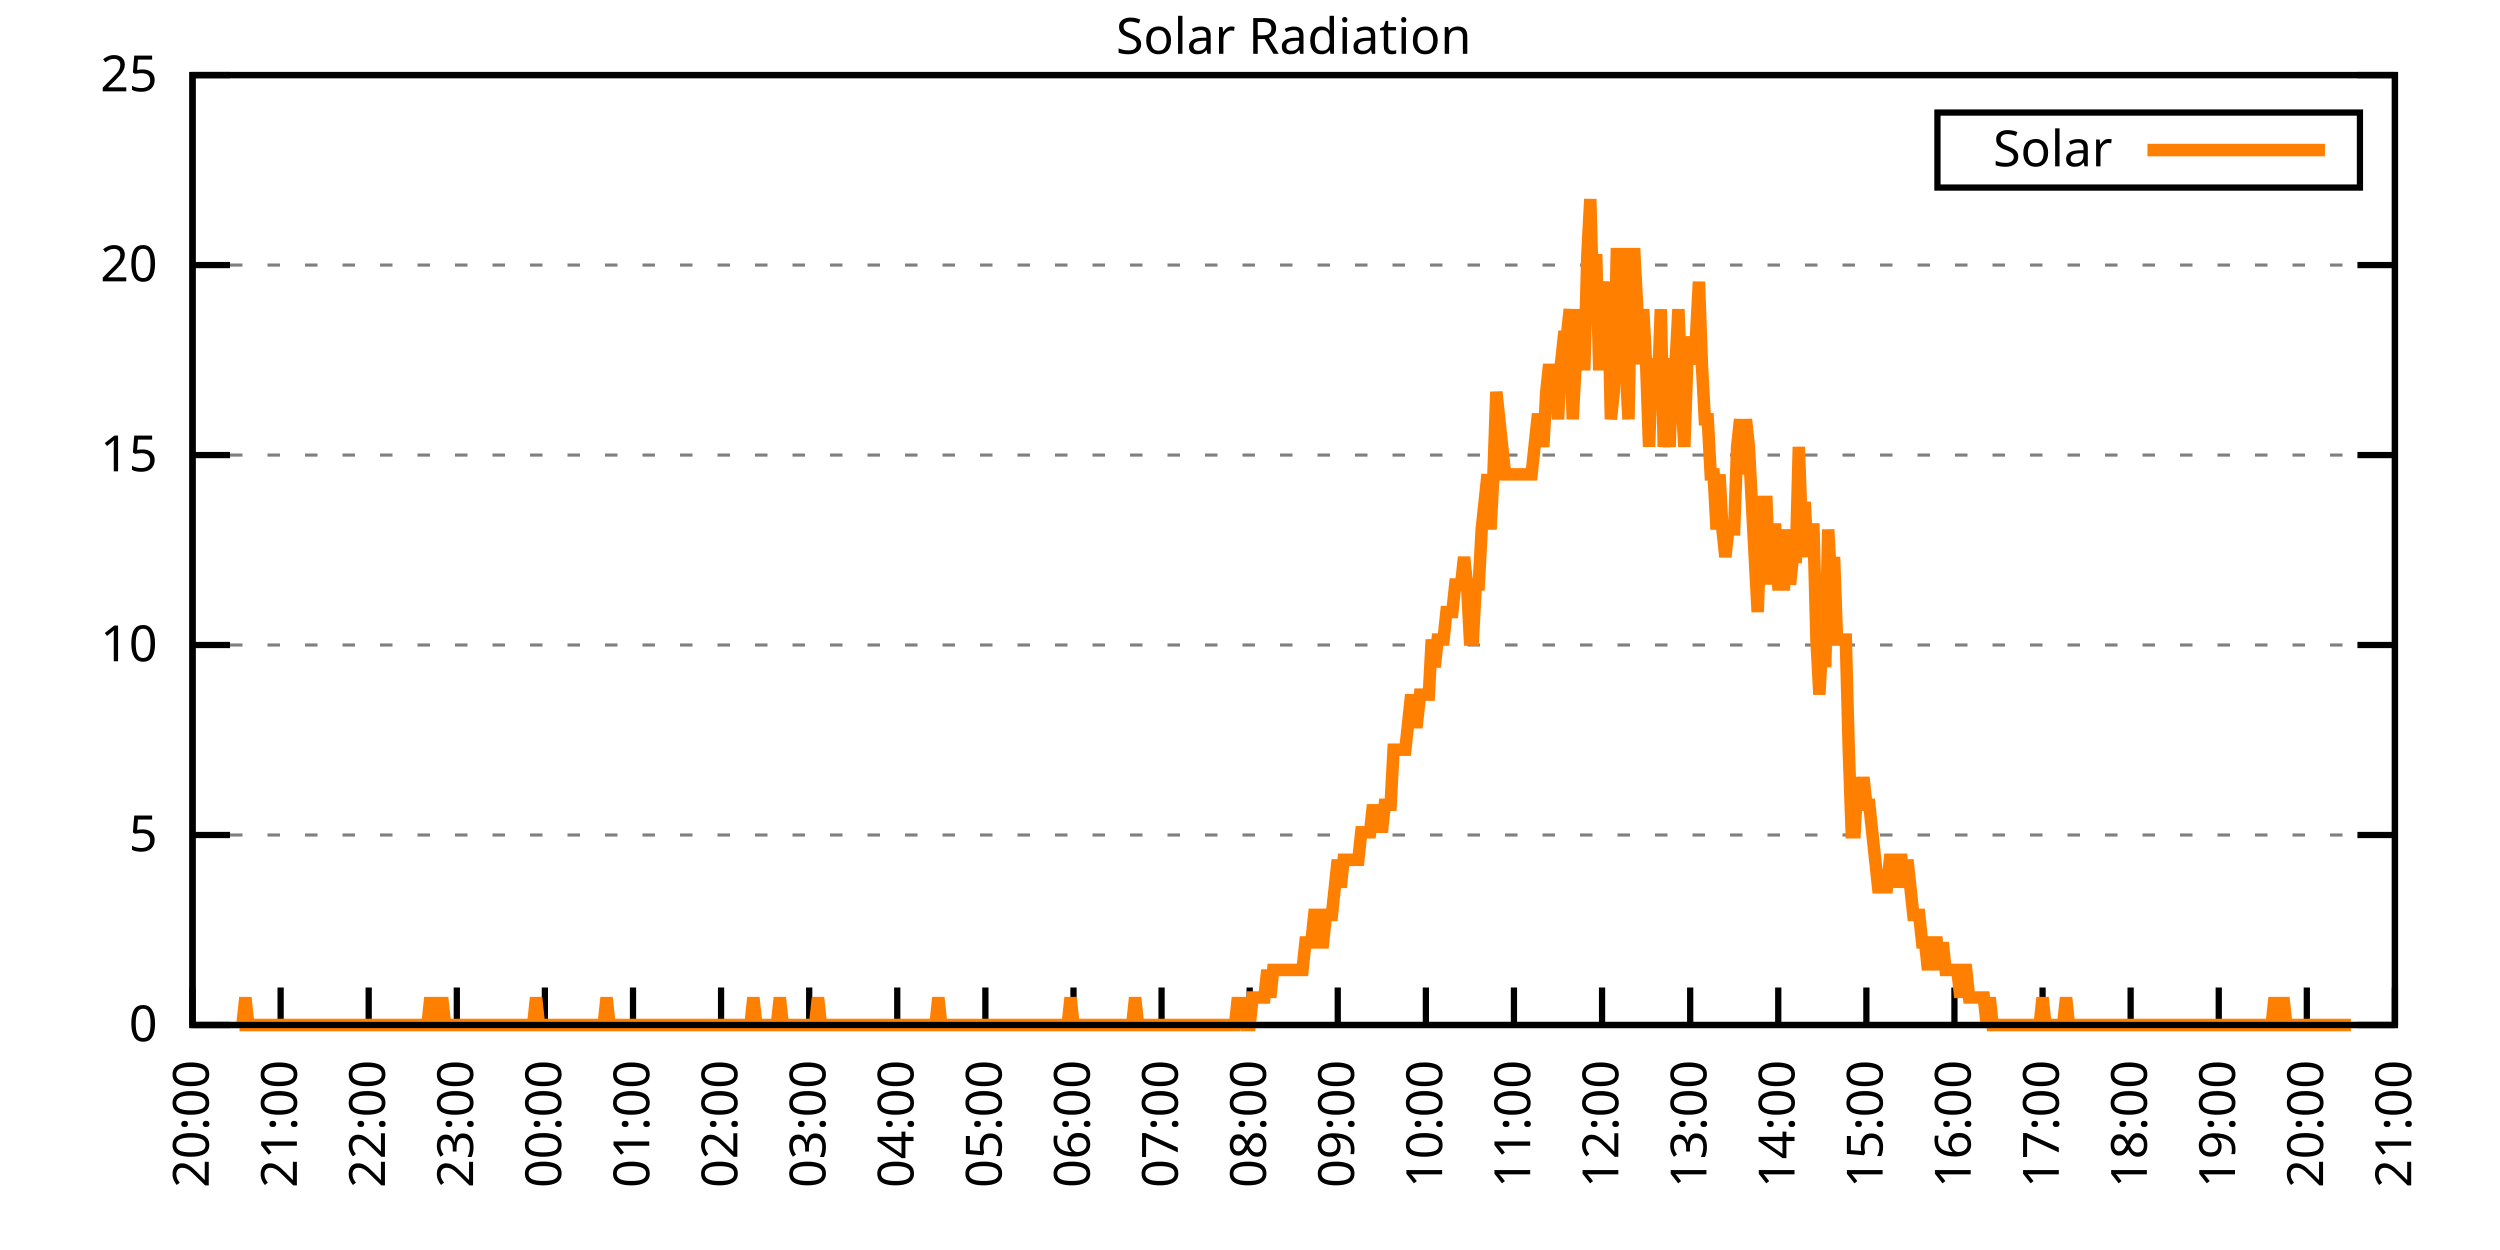
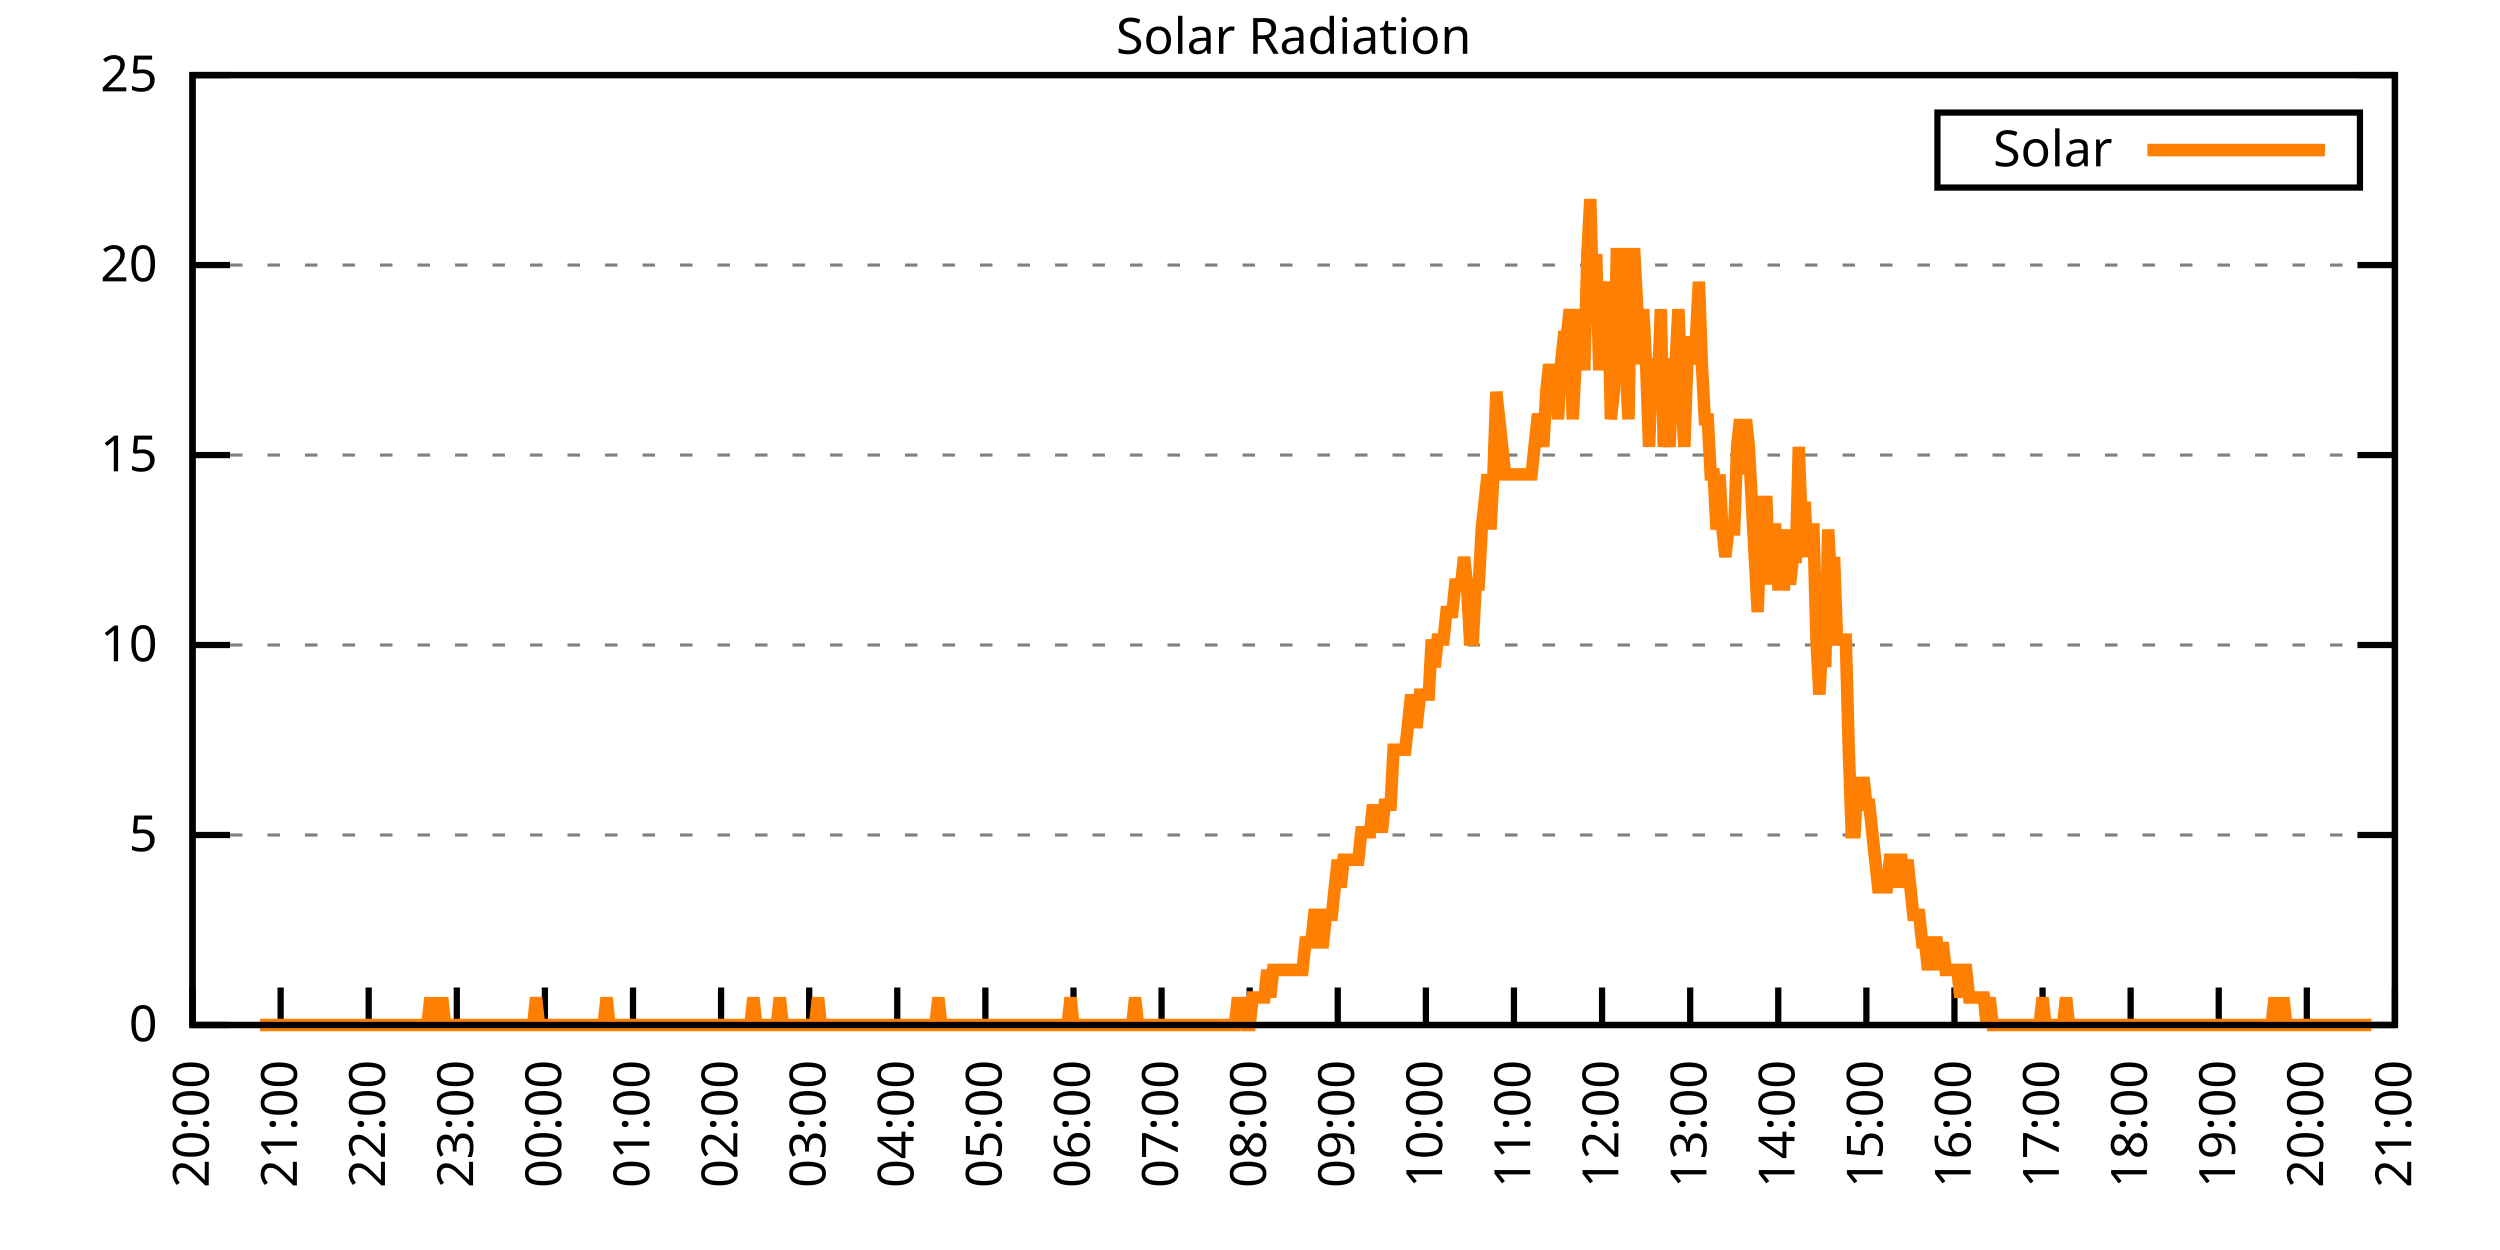
<svg xmlns="http://www.w3.org/2000/svg" xmlns:xlink="http://www.w3.org/1999/xlink" width="400" height="200" viewBox="0 0 400 200">
  <g id="gnuplot_canvas">
    <rect x="0" y="0" width="400" height="200" fill="none" />
    <defs>
      <circle id="gpDot" r="0.5" stroke-width="0.5" stroke="currentColor" />
      <path id="gpPt0" stroke-width="0.333" stroke="currentColor" d="M-1,0 h2 M0,-1 v2" />
      <path id="gpPt1" stroke-width="0.333" stroke="currentColor" d="M-1,-1 L1,1 M1,-1 L-1,1" />
      <path id="gpPt2" stroke-width="0.333" stroke="currentColor" d="M-1,0 L1,0 M0,-1 L0,1 M-1,-1 L1,1 M-1,1 L1,-1" />
      <rect id="gpPt3" stroke-width="0.333" stroke="currentColor" x="-1" y="-1" width="2" height="2" />
      <rect id="gpPt4" stroke-width="0.333" stroke="currentColor" fill="currentColor" x="-1" y="-1" width="2" height="2" />
      <circle id="gpPt5" stroke-width="0.333" stroke="currentColor" cx="0" cy="0" r="1" />
      <use xlink:href="#gpPt5" id="gpPt6" fill="currentColor" stroke="none" />
      <path id="gpPt7" stroke-width="0.333" stroke="currentColor" d="M0,-1.33 L-1.33,0.67 L1.33,0.67 z" />
      <use xlink:href="#gpPt7" id="gpPt8" fill="currentColor" stroke="none" />
      <use xlink:href="#gpPt7" id="gpPt9" stroke="currentColor" transform="rotate(180)" />
      <use xlink:href="#gpPt9" id="gpPt10" fill="currentColor" stroke="none" />
      <use xlink:href="#gpPt3" id="gpPt11" stroke="currentColor" transform="rotate(45)" />
      <use xlink:href="#gpPt11" id="gpPt12" fill="currentColor" stroke="none" />
      <path id="gpPt13" stroke-width="0.333" stroke="currentColor" d="M0,1.330 L1.265,0.411 L0.782,-1.067 L-0.782,-1.076 L-1.265,0.411 z" />
      <use xlink:href="#gpPt13" id="gpPt14" fill="currentColor" stroke="none" />
      <filter id="textbox" filterUnits="objectBoundingBox" x="0" y="0" height="1" width="1">
        <feFlood flood-color="white" flood-opacity="1" result="bgnd" />
        <feComposite in="SourceGraphic" in2="bgnd" operator="atop" />
      </filter>
      <filter id="greybox" filterUnits="objectBoundingBox" x="0" y="0" height="1" width="1">
        <feFlood flood-color="lightgrey" flood-opacity="1" result="grey" />
        <feComposite in="SourceGraphic" in2="grey" operator="atop" />
      </filter>
    </defs>
    <g fill="none" color="white" stroke="currentColor" stroke-width="1.00" stroke-linecap="butt" stroke-linejoin="miter">
</g>
    <g fill="none" color="black" stroke="currentColor" stroke-width="1.00" stroke-linecap="butt" stroke-linejoin="miter">
      <g stroke="none" shape-rendering="crispEdges">
        <polygon fill="rgb(255, 255, 255)" points="30.80,164.00 383.18,164.00 383.18,12.02 30.80,12.02 " />
      </g>
    </g>
    <g fill="none" color="black" stroke="currentColor" stroke-width="1.00" stroke-linecap="butt" stroke-linejoin="miter">
</g>
    <g fill="none" color="black" stroke="black" stroke-width="0.50" stroke-linecap="butt" stroke-linejoin="miter">
</g>
    <g fill="none" color="gray" stroke="currentColor" stroke-width="0.50" stroke-linecap="butt" stroke-linejoin="miter">
      <path stroke="gray" stroke-dasharray="2,4" class="gridline" d="M30.80,164.00 L383.19,164.00  " />
    </g>
    <g fill="none" color="gray" stroke="gray" stroke-width="1.00" stroke-linecap="butt" stroke-linejoin="miter">
</g>
    <g fill="none" color="black" stroke="currentColor" stroke-width="1.00" stroke-linecap="butt" stroke-linejoin="miter">
      <path stroke="black" d="M30.80,164.00 L36.80,164.00 M383.19,164.00 L377.19,164.00  " />
      <g transform="translate(25.20,166.60)" stroke="none" fill="black" font-family="Sans" font-size="8.00" text-anchor="end">
        <text>
          <tspan font-family="Sans"> 0</tspan>
        </text>
      </g>
    </g>
    <g fill="none" color="black" stroke="currentColor" stroke-width="1.00" stroke-linecap="butt" stroke-linejoin="miter">
</g>
    <g fill="none" color="black" stroke="black" stroke-width="0.50" stroke-linecap="butt" stroke-linejoin="miter">
</g>
    <g fill="none" color="gray" stroke="currentColor" stroke-width="0.50" stroke-linecap="butt" stroke-linejoin="miter">
      <path stroke="gray" stroke-dasharray="2,4" class="gridline" d="M30.80,133.60 L383.19,133.60  " />
    </g>
    <g fill="none" color="gray" stroke="gray" stroke-width="1.00" stroke-linecap="butt" stroke-linejoin="miter">
</g>
    <g fill="none" color="black" stroke="currentColor" stroke-width="1.00" stroke-linecap="butt" stroke-linejoin="miter">
      <path stroke="black" d="M30.80,133.60 L36.80,133.60 M383.19,133.60 L377.19,133.60  " />
      <g transform="translate(25.20,136.20)" stroke="none" fill="black" font-family="Sans" font-size="8.00" text-anchor="end">
        <text>
          <tspan font-family="Sans"> 5</tspan>
        </text>
      </g>
    </g>
    <g fill="none" color="black" stroke="currentColor" stroke-width="1.00" stroke-linecap="butt" stroke-linejoin="miter">
</g>
    <g fill="none" color="black" stroke="black" stroke-width="0.50" stroke-linecap="butt" stroke-linejoin="miter">
</g>
    <g fill="none" color="gray" stroke="currentColor" stroke-width="0.50" stroke-linecap="butt" stroke-linejoin="miter">
      <path stroke="gray" stroke-dasharray="2,4" class="gridline" d="M30.80,103.20 L383.19,103.20  " />
    </g>
    <g fill="none" color="gray" stroke="gray" stroke-width="1.00" stroke-linecap="butt" stroke-linejoin="miter">
</g>
    <g fill="none" color="black" stroke="currentColor" stroke-width="1.00" stroke-linecap="butt" stroke-linejoin="miter">
      <path stroke="black" d="M30.80,103.20 L36.80,103.20 M383.19,103.20 L377.19,103.20  " />
      <g transform="translate(25.20,105.80)" stroke="none" fill="black" font-family="Sans" font-size="8.00" text-anchor="end">
        <text>
          <tspan font-family="Sans"> 10</tspan>
        </text>
      </g>
    </g>
    <g fill="none" color="black" stroke="currentColor" stroke-width="1.00" stroke-linecap="butt" stroke-linejoin="miter">
</g>
    <g fill="none" color="black" stroke="black" stroke-width="0.50" stroke-linecap="butt" stroke-linejoin="miter">
</g>
    <g fill="none" color="gray" stroke="currentColor" stroke-width="0.50" stroke-linecap="butt" stroke-linejoin="miter">
      <path stroke="gray" stroke-dasharray="2,4" class="gridline" d="M30.80,72.81 L383.19,72.81  " />
    </g>
    <g fill="none" color="gray" stroke="gray" stroke-width="1.00" stroke-linecap="butt" stroke-linejoin="miter">
</g>
    <g fill="none" color="black" stroke="currentColor" stroke-width="1.00" stroke-linecap="butt" stroke-linejoin="miter">
      <path stroke="black" d="M30.80,72.81 L36.80,72.81 M383.19,72.81 L377.19,72.81  " />
      <g transform="translate(25.20,75.41)" stroke="none" fill="black" font-family="Sans" font-size="8.00" text-anchor="end">
        <text>
          <tspan font-family="Sans"> 15</tspan>
        </text>
      </g>
    </g>
    <g fill="none" color="black" stroke="currentColor" stroke-width="1.00" stroke-linecap="butt" stroke-linejoin="miter">
</g>
    <g fill="none" color="black" stroke="black" stroke-width="0.50" stroke-linecap="butt" stroke-linejoin="miter">
</g>
    <g fill="none" color="gray" stroke="currentColor" stroke-width="0.50" stroke-linecap="butt" stroke-linejoin="miter">
      <path stroke="gray" stroke-dasharray="2,4" class="gridline" d="M30.80,42.41 L383.19,42.41  " />
    </g>
    <g fill="none" color="gray" stroke="gray" stroke-width="1.00" stroke-linecap="butt" stroke-linejoin="miter">
</g>
    <g fill="none" color="black" stroke="currentColor" stroke-width="1.00" stroke-linecap="butt" stroke-linejoin="miter">
      <path stroke="black" d="M30.80,42.41 L36.80,42.41 M383.19,42.41 L377.19,42.41  " />
      <g transform="translate(25.20,45.01)" stroke="none" fill="black" font-family="Sans" font-size="8.00" text-anchor="end">
        <text>
          <tspan font-family="Sans"> 20</tspan>
        </text>
      </g>
    </g>
    <g fill="none" color="black" stroke="currentColor" stroke-width="1.00" stroke-linecap="butt" stroke-linejoin="miter">
</g>
    <g fill="none" color="black" stroke="black" stroke-width="0.50" stroke-linecap="butt" stroke-linejoin="miter">
</g>
    <g fill="none" color="gray" stroke="currentColor" stroke-width="0.50" stroke-linecap="butt" stroke-linejoin="miter">
      <path stroke="gray" stroke-dasharray="2,4" class="gridline" d="M30.80,12.01 L383.19,12.01  " />
    </g>
    <g fill="none" color="gray" stroke="gray" stroke-width="1.00" stroke-linecap="butt" stroke-linejoin="miter">
</g>
    <g fill="none" color="black" stroke="currentColor" stroke-width="1.00" stroke-linecap="butt" stroke-linejoin="miter">
      <path stroke="black" d="M30.80,12.01 L36.80,12.01 M383.19,12.01 L377.19,12.01  " />
      <g transform="translate(25.20,14.61)" stroke="none" fill="black" font-family="Sans" font-size="8.00" text-anchor="end">
        <text>
          <tspan font-family="Sans"> 25</tspan>
        </text>
      </g>
    </g>
    <g fill="none" color="black" stroke="currentColor" stroke-width="1.00" stroke-linecap="butt" stroke-linejoin="miter">
      <path stroke="black" d="M30.80,164.00 L30.80,158.00  " />
      <g transform="translate(33.40,169.60) rotate(270.00)" stroke="none" fill="black" font-family="Sans" font-size="8.00" text-anchor="end">
        <text>
          <tspan font-family="Sans">20:00</tspan>
        </text>
      </g>
    </g>
    <g fill="none" color="black" stroke="currentColor" stroke-width="1.00" stroke-linecap="butt" stroke-linejoin="miter">
      <path stroke="black" d="M44.90,164.00 L44.90,158.00  " />
      <g transform="translate(47.50,169.60) rotate(270.00)" stroke="none" fill="black" font-family="Sans" font-size="8.00" text-anchor="end">
        <text>
          <tspan font-family="Sans">21:00</tspan>
        </text>
      </g>
    </g>
    <g fill="none" color="black" stroke="currentColor" stroke-width="1.00" stroke-linecap="butt" stroke-linejoin="miter">
      <path stroke="black" d="M58.99,164.00 L58.99,158.00  " />
      <g transform="translate(61.59,169.60) rotate(270.00)" stroke="none" fill="black" font-family="Sans" font-size="8.00" text-anchor="end">
        <text>
          <tspan font-family="Sans">22:00</tspan>
        </text>
      </g>
    </g>
    <g fill="none" color="black" stroke="currentColor" stroke-width="1.00" stroke-linecap="butt" stroke-linejoin="miter">
      <path stroke="black" d="M73.09,164.00 L73.09,158.00  " />
      <g transform="translate(75.69,169.60) rotate(270.00)" stroke="none" fill="black" font-family="Sans" font-size="8.00" text-anchor="end">
        <text>
          <tspan font-family="Sans">23:00</tspan>
        </text>
      </g>
    </g>
    <g fill="none" color="black" stroke="currentColor" stroke-width="1.00" stroke-linecap="butt" stroke-linejoin="miter">
      <path stroke="black" d="M87.18,164.00 L87.18,158.00  " />
      <g transform="translate(89.78,169.60) rotate(270.00)" stroke="none" fill="black" font-family="Sans" font-size="8.00" text-anchor="end">
        <text>
          <tspan font-family="Sans">00:00</tspan>
        </text>
      </g>
    </g>
    <g fill="none" color="black" stroke="currentColor" stroke-width="1.00" stroke-linecap="butt" stroke-linejoin="miter">
      <path stroke="black" d="M101.28,164.00 L101.28,158.00  " />
      <g transform="translate(103.88,169.60) rotate(270.00)" stroke="none" fill="black" font-family="Sans" font-size="8.00" text-anchor="end">
        <text>
          <tspan font-family="Sans">01:00</tspan>
        </text>
      </g>
    </g>
    <g fill="none" color="black" stroke="currentColor" stroke-width="1.00" stroke-linecap="butt" stroke-linejoin="miter">
      <path stroke="black" d="M115.37,164.00 L115.37,158.00  " />
      <g transform="translate(117.97,169.60) rotate(270.00)" stroke="none" fill="black" font-family="Sans" font-size="8.00" text-anchor="end">
        <text>
          <tspan font-family="Sans">02:00</tspan>
        </text>
      </g>
    </g>
    <g fill="none" color="black" stroke="currentColor" stroke-width="1.00" stroke-linecap="butt" stroke-linejoin="miter">
      <path stroke="black" d="M129.47,164.00 L129.47,158.00  " />
      <g transform="translate(132.07,169.60) rotate(270.00)" stroke="none" fill="black" font-family="Sans" font-size="8.00" text-anchor="end">
        <text>
          <tspan font-family="Sans">03:00</tspan>
        </text>
      </g>
    </g>
    <g fill="none" color="black" stroke="currentColor" stroke-width="1.00" stroke-linecap="butt" stroke-linejoin="miter">
      <path stroke="black" d="M143.56,164.00 L143.56,158.00  " />
      <g transform="translate(146.16,169.60) rotate(270.00)" stroke="none" fill="black" font-family="Sans" font-size="8.00" text-anchor="end">
        <text>
          <tspan font-family="Sans">04:00</tspan>
        </text>
      </g>
    </g>
    <g fill="none" color="black" stroke="currentColor" stroke-width="1.00" stroke-linecap="butt" stroke-linejoin="miter">
      <path stroke="black" d="M157.66,164.00 L157.66,158.00  " />
      <g transform="translate(160.26,169.60) rotate(270.00)" stroke="none" fill="black" font-family="Sans" font-size="8.00" text-anchor="end">
        <text>
          <tspan font-family="Sans">05:00</tspan>
        </text>
      </g>
    </g>
    <g fill="none" color="black" stroke="currentColor" stroke-width="1.00" stroke-linecap="butt" stroke-linejoin="miter">
      <path stroke="black" d="M171.76,164.00 L171.76,158.00  " />
      <g transform="translate(174.36,169.60) rotate(270.00)" stroke="none" fill="black" font-family="Sans" font-size="8.00" text-anchor="end">
        <text>
          <tspan font-family="Sans">06:00</tspan>
        </text>
      </g>
    </g>
    <g fill="none" color="black" stroke="currentColor" stroke-width="1.00" stroke-linecap="butt" stroke-linejoin="miter">
      <path stroke="black" d="M185.85,164.00 L185.85,158.00  " />
      <g transform="translate(188.45,169.60) rotate(270.00)" stroke="none" fill="black" font-family="Sans" font-size="8.00" text-anchor="end">
        <text>
          <tspan font-family="Sans">07:00</tspan>
        </text>
      </g>
    </g>
    <g fill="none" color="black" stroke="currentColor" stroke-width="1.00" stroke-linecap="butt" stroke-linejoin="miter">
      <path stroke="black" d="M199.95,164.00 L199.95,158.00  " />
      <g transform="translate(202.55,169.60) rotate(270.00)" stroke="none" fill="black" font-family="Sans" font-size="8.00" text-anchor="end">
        <text>
          <tspan font-family="Sans">08:00</tspan>
        </text>
      </g>
    </g>
    <g fill="none" color="black" stroke="currentColor" stroke-width="1.00" stroke-linecap="butt" stroke-linejoin="miter">
      <path stroke="black" d="M214.04,164.00 L214.04,158.00  " />
      <g transform="translate(216.64,169.60) rotate(270.00)" stroke="none" fill="black" font-family="Sans" font-size="8.00" text-anchor="end">
        <text>
          <tspan font-family="Sans">09:00</tspan>
        </text>
      </g>
    </g>
    <g fill="none" color="black" stroke="currentColor" stroke-width="1.00" stroke-linecap="butt" stroke-linejoin="miter">
      <path stroke="black" d="M228.14,164.00 L228.14,158.00  " />
      <g transform="translate(230.74,169.60) rotate(270.00)" stroke="none" fill="black" font-family="Sans" font-size="8.00" text-anchor="end">
        <text>
          <tspan font-family="Sans">10:00</tspan>
        </text>
      </g>
    </g>
    <g fill="none" color="black" stroke="currentColor" stroke-width="1.00" stroke-linecap="butt" stroke-linejoin="miter">
      <path stroke="black" d="M242.23,164.00 L242.23,158.00  " />
      <g transform="translate(244.83,169.60) rotate(270.00)" stroke="none" fill="black" font-family="Sans" font-size="8.00" text-anchor="end">
        <text>
          <tspan font-family="Sans">11:00</tspan>
        </text>
      </g>
    </g>
    <g fill="none" color="black" stroke="currentColor" stroke-width="1.00" stroke-linecap="butt" stroke-linejoin="miter">
      <path stroke="black" d="M256.33,164.00 L256.33,158.00  " />
      <g transform="translate(258.93,169.60) rotate(270.00)" stroke="none" fill="black" font-family="Sans" font-size="8.00" text-anchor="end">
        <text>
          <tspan font-family="Sans">12:00</tspan>
        </text>
      </g>
    </g>
    <g fill="none" color="black" stroke="currentColor" stroke-width="1.00" stroke-linecap="butt" stroke-linejoin="miter">
      <path stroke="black" d="M270.43,164.00 L270.43,158.00  " />
      <g transform="translate(273.03,169.60) rotate(270.00)" stroke="none" fill="black" font-family="Sans" font-size="8.00" text-anchor="end">
        <text>
          <tspan font-family="Sans">13:00</tspan>
        </text>
      </g>
    </g>
    <g fill="none" color="black" stroke="currentColor" stroke-width="1.00" stroke-linecap="butt" stroke-linejoin="miter">
      <path stroke="black" d="M284.52,164.00 L284.52,158.00  " />
      <g transform="translate(287.12,169.60) rotate(270.00)" stroke="none" fill="black" font-family="Sans" font-size="8.00" text-anchor="end">
        <text>
          <tspan font-family="Sans">14:00</tspan>
        </text>
      </g>
    </g>
    <g fill="none" color="black" stroke="currentColor" stroke-width="1.00" stroke-linecap="butt" stroke-linejoin="miter">
      <path stroke="black" d="M298.62,164.00 L298.62,158.00  " />
      <g transform="translate(301.22,169.60) rotate(270.00)" stroke="none" fill="black" font-family="Sans" font-size="8.00" text-anchor="end">
        <text>
          <tspan font-family="Sans">15:00</tspan>
        </text>
      </g>
    </g>
    <g fill="none" color="black" stroke="currentColor" stroke-width="1.00" stroke-linecap="butt" stroke-linejoin="miter">
      <path stroke="black" d="M312.71,164.00 L312.71,158.00  " />
      <g transform="translate(315.31,169.60) rotate(270.00)" stroke="none" fill="black" font-family="Sans" font-size="8.00" text-anchor="end">
        <text>
          <tspan font-family="Sans">16:00</tspan>
        </text>
      </g>
    </g>
    <g fill="none" color="black" stroke="currentColor" stroke-width="1.00" stroke-linecap="butt" stroke-linejoin="miter">
      <path stroke="black" d="M326.81,164.00 L326.81,158.00  " />
      <g transform="translate(329.41,169.60) rotate(270.00)" stroke="none" fill="black" font-family="Sans" font-size="8.00" text-anchor="end">
        <text>
          <tspan font-family="Sans">17:00</tspan>
        </text>
      </g>
    </g>
    <g fill="none" color="black" stroke="currentColor" stroke-width="1.00" stroke-linecap="butt" stroke-linejoin="miter">
      <path stroke="black" d="M340.90,164.00 L340.90,158.00  " />
      <g transform="translate(343.50,169.60) rotate(270.00)" stroke="none" fill="black" font-family="Sans" font-size="8.00" text-anchor="end">
        <text>
          <tspan font-family="Sans">18:00</tspan>
        </text>
      </g>
    </g>
    <g fill="none" color="black" stroke="currentColor" stroke-width="1.00" stroke-linecap="butt" stroke-linejoin="miter">
      <path stroke="black" d="M355.00,164.00 L355.00,158.00  " />
      <g transform="translate(357.60,169.60) rotate(270.00)" stroke="none" fill="black" font-family="Sans" font-size="8.00" text-anchor="end">
        <text>
          <tspan font-family="Sans">19:00</tspan>
        </text>
      </g>
    </g>
    <g fill="none" color="black" stroke="currentColor" stroke-width="1.00" stroke-linecap="butt" stroke-linejoin="miter">
      <path stroke="black" d="M369.09,164.00 L369.09,158.00  " />
      <g transform="translate(371.69,169.60) rotate(270.00)" stroke="none" fill="black" font-family="Sans" font-size="8.00" text-anchor="end">
        <text>
          <tspan font-family="Sans">20:00</tspan>
        </text>
      </g>
    </g>
    <g fill="none" color="black" stroke="currentColor" stroke-width="1.00" stroke-linecap="butt" stroke-linejoin="miter">
      <path stroke="black" d="M383.19,164.00 L383.19,158.00  " />
      <g transform="translate(385.79,169.60) rotate(270.00)" stroke="none" fill="black" font-family="Sans" font-size="8.00" text-anchor="end">
        <text>
          <tspan font-family="Sans">21:00</tspan>
        </text>
      </g>
    </g>
    <g fill="none" color="black" stroke="currentColor" stroke-width="1.00" stroke-linecap="butt" stroke-linejoin="miter">
</g>
    <g fill="none" color="black" stroke="currentColor" stroke-width="1.00" stroke-linecap="butt" stroke-linejoin="miter">
      <path stroke="black" d="M30.80,12.01 L30.80,164.00 L383.19,164.00 L383.19,12.01 L30.80,12.01 Z  " />
    </g>
    <g fill="none" color="black" stroke="currentColor" stroke-width="1.00" stroke-linecap="butt" stroke-linejoin="miter">
</g>
    <g fill="none" color="black" stroke="currentColor" stroke-width="1.00" stroke-linecap="butt" stroke-linejoin="miter">
      <path stroke="black" d="M309.99,30.01 L309.99,18.01 L377.59,18.01 L377.59,30.01 L309.99,30.01 Z  " />
    </g>
    <g id="Solar_Radiation_plot_1">
      <g fill="none" color="white" stroke="black" stroke-width="2.00" stroke-linecap="butt" stroke-linejoin="miter">
</g>
      <g fill="none" color="black" stroke="currentColor" stroke-width="2.00" stroke-linecap="butt" stroke-linejoin="miter">
        <g transform="translate(337.99,26.61)" stroke="none" fill="black" font-family="Sans" font-size="8.00" text-anchor="end">
          <text>
            <tspan font-family="Sans">Solar</tspan>
          </text>
        </g>
      </g>
      <g fill="none" color="black" stroke="currentColor" stroke-width="2.00" stroke-linecap="butt" stroke-linejoin="miter">
-         <path stroke="rgb(255, 127,   0)" d="M343.59,24.01 L371.99,24.01 M38.32,164.00 L38.79,164.00 L39.26,159.60 L39.73,164.00 L40.20,164.00 L40.67,164.00   L41.14,164.00 L41.61,164.00 L42.08,164.00 L42.55,164.00 L43.02,164.00 L43.49,164.00 L43.96,164.00 L44.43,164.00   L44.90,164.00 L45.37,164.00 L45.84,164.00 L46.31,164.00 L46.78,164.00 L47.24,164.00 L47.71,164.00 L48.18,164.00   L48.65,164.00 L49.12,164.00 L49.59,164.00 L50.06,164.00 L50.53,164.00 L51.00,164.00 L51.47,164.00 L51.94,164.00   L52.41,164.00 L52.88,164.00 L53.35,164.00 L53.82,164.00 L54.29,164.00 L54.76,164.00 L55.23,164.00 L55.70,164.00   L56.17,164.00 L56.64,164.00 L57.11,164.00 L57.58,164.00 L58.05,164.00 L58.52,164.00 L58.99,164.00 L59.46,164.00   L59.93,164.00 L60.40,164.00 L60.87,164.00 L61.34,164.00 L61.81,164.00 L62.28,164.00 L62.75,164.00 L63.22,164.00   L63.69,164.00 L64.16,164.00 L64.63,164.00 L65.10,164.00 L65.57,164.00 L66.04,164.00 L66.51,164.00 L66.98,164.00   L67.45,164.00 L67.92,164.00 L68.39,164.00 L68.86,159.60 L69.33,164.00 L69.80,164.00 L70.27,164.00 L70.74,159.60   L71.21,164.00 L71.68,164.00 L72.15,164.00 L72.62,164.00 L73.09,164.00 L73.56,164.00 L74.03,164.00 L74.50,164.00   L74.97,164.00 L75.44,164.00 L75.91,164.00 L76.38,164.00 L76.85,164.00 L77.32,164.00 L77.79,164.00 L78.26,164.00   L78.73,164.00 L79.19,164.00 L79.66,164.00 L80.13,164.00 L80.60,164.00 L81.07,164.00 L81.54,164.00 L82.01,164.00   L82.48,164.00 L82.95,164.00 L83.42,164.00 L83.89,164.00 L84.36,164.00 L84.83,164.00 L85.30,164.00 L85.77,159.60   L86.24,164.00 L86.71,164.00 L87.18,164.00 L87.65,164.00 L88.12,164.00 L88.59,164.00 L89.06,164.00 L89.53,164.00   L90.00,164.00 L90.47,164.00 L90.94,164.00 L91.41,164.00 L91.88,164.00 L92.35,164.00 L92.82,164.00 L93.29,164.00   L93.76,164.00 L94.23,164.00 L94.70,164.00 L95.17,164.00 L95.64,164.00 L96.11,164.00 L96.58,164.00 L97.05,159.60   L97.52,164.00 L97.99,164.00 L98.46,164.00 L98.93,164.00 L99.40,164.00 L99.87,164.00 L100.34,164.00 L100.81,164.00   L101.28,164.00 L101.75,164.00 L102.22,164.00 L102.69,164.00 L103.16,164.00 L103.63,164.00 L104.10,164.00 L104.57,164.00   L105.04,164.00 L105.51,164.00 L105.98,164.00 L106.45,164.00 L106.92,164.00 L107.39,164.00 L107.86,164.00 L108.33,164.00   L108.80,164.00 L109.27,164.00 L109.74,164.00 L110.21,164.00 L110.68,164.00 L111.14,164.00 L111.61,164.00 L112.08,164.00   L112.55,164.00 L113.02,164.00 L113.49,164.00 L113.96,164.00 L114.43,164.00 L114.90,164.00 L115.37,164.00 L115.84,164.00   L116.31,164.00 L116.78,164.00 L117.25,164.00 L117.72,164.00 L118.19,164.00 L118.66,164.00 L119.13,164.00 L119.60,164.00   L120.07,164.00 L120.54,159.60 L121.01,164.00 L121.48,164.00 L121.95,164.00 L122.42,164.00 L122.89,164.00 L123.36,164.00   L123.83,164.00 L124.30,164.00 L124.77,159.60 L125.24,164.00 L125.71,164.00 L126.18,164.00 L126.65,164.00 L127.12,164.00   L127.59,164.00 L128.06,164.00 L128.53,164.00 L129.00,164.00 L129.47,164.00 L129.94,164.00 L130.41,164.00 L130.88,159.60   L131.35,164.00 L131.82,164.00 L132.29,164.00 L132.76,164.00 L133.23,164.00 L133.70,164.00 L134.17,164.00 L134.64,164.00   L135.11,164.00 L135.58,164.00 L136.05,164.00 L136.52,164.00 L136.99,164.00 L137.46,164.00 L137.93,164.00 L138.40,164.00   L138.87,164.00 L139.34,164.00 L139.81,164.00 L140.28,164.00 L140.75,164.00 L141.22,164.00 L141.69,164.00 L142.16,164.00   L142.63,164.00 L143.09,164.00 L143.56,164.00 L144.03,164.00 L144.50,164.00 L144.97,164.00 L145.44,164.00 L145.91,164.00   L146.38,164.00 L146.85,164.00 L147.32,164.00 L147.79,164.00 L148.26,164.00 L148.73,164.00 L149.20,164.00 L149.67,164.00   L150.14,159.60 L150.61,164.00 L151.08,164.00 L151.55,164.00 L152.02,164.00 L152.49,164.00 L152.96,164.00 L153.43,164.00   L153.90,164.00 L154.37,164.00 L154.84,164.00 L155.31,164.00 L155.78,164.00 L156.25,164.00 L156.72,164.00 L157.19,164.00   L157.66,164.00 L158.13,164.00 L158.60,164.00 L159.07,164.00 L159.54,164.00 L160.01,164.00 L160.48,164.00 L160.95,164.00   L161.42,164.00 L161.89,164.00 L162.36,164.00 L162.83,164.00 L163.30,164.00 L163.77,164.00 L164.24,164.00 L164.71,164.00   L165.18,164.00 L165.65,164.00 L166.12,164.00 L166.59,164.00 L167.06,164.00 L167.53,164.00 L168.00,164.00 L168.47,164.00   L168.94,164.00 L169.41,164.00 L169.88,164.00 L170.35,164.00 L170.82,164.00 L171.29,159.60 L171.76,164.00 L172.23,164.00   L172.70,164.00 L173.17,164.00 L173.64,164.00 L174.11,164.00 L174.58,164.00 L175.04,164.00 L175.51,164.00 L175.98,164.00   L176.45,164.00 L176.92,164.00 L177.39,164.00 L177.86,164.00 L178.33,164.00 L178.80,164.00 L179.27,164.00 L179.74,164.00   L180.21,164.00 L180.68,164.00 L181.15,164.00 L181.62,159.60 L182.09,164.00 L182.56,164.00 L183.03,164.00 L183.50,164.00   L183.97,164.00 L184.44,164.00 L184.91,164.00 L185.38,164.00 L185.85,164.00 L186.32,164.00 L186.79,164.00 L187.26,164.00   L187.73,164.00 L188.20,164.00 L188.67,164.00 L189.14,164.00 L189.61,164.00 L190.08,164.00 L190.55,164.00 L191.02,164.00   L191.49,164.00 L191.96,164.00 L192.43,164.00 L192.90,164.00 L193.37,164.00 L193.84,164.00 L194.31,164.00 L194.78,164.00   L195.25,164.00 L195.72,164.00 L196.19,164.00 L196.66,164.00 L197.13,164.00 L197.60,164.00 L198.07,159.60 L198.54,164.00   L199.01,159.60 L199.48,164.00 L199.95,164.00 L200.42,159.60 L200.89,159.60 L201.36,159.60 L201.83,159.60 L202.30,159.60   L202.77,155.19 L203.24,159.60 L203.71,155.19 L204.18,155.19 L204.65,155.19 L205.12,155.19 L205.59,155.19 L206.06,155.19   L206.53,155.19 L207.00,155.19 L207.46,155.19 L207.93,155.19 L208.40,155.19 L208.87,150.79 L209.34,150.79 L209.81,150.79   L210.28,146.38 L210.75,146.38 L211.22,150.79 L211.69,150.79 L212.16,146.38 L212.63,146.38 L213.10,146.38 L213.57,141.98   L214.04,137.57 L214.51,141.98 L214.98,137.57 L215.45,137.57 L215.92,137.57 L216.39,137.57 L216.86,137.57 L217.33,137.57   L217.80,133.17 L218.27,133.17 L218.74,133.17 L219.21,133.17 L219.68,128.76 L220.15,133.17 L220.62,128.76 L221.09,133.17   L221.56,128.76 L222.03,128.76 L222.50,128.76 L222.97,119.95 L223.44,119.95 L223.91,119.95 L224.38,119.95 L224.85,119.95   L225.32,115.55 L225.79,111.14 L226.26,115.55 L226.73,115.55 L227.20,111.14 L227.67,111.14 L228.14,111.14 L228.61,111.14   L229.08,102.33 L229.55,106.74 L230.02,102.33 L230.49,102.33 L230.96,102.33 L231.43,97.93 L231.90,97.93 L232.37,97.93   L232.84,93.52 L233.31,93.52 L233.78,93.52 L234.25,89.12 L234.72,93.52 L235.19,102.33 L235.66,102.33 L236.13,93.52   L236.60,93.52 L237.07,84.71 L237.54,80.31 L238.01,75.90 L238.48,84.71 L238.95,75.90 L239.41,62.69 L239.88,67.09   L240.35,71.50 L240.82,75.90 L241.29,75.90 L241.76,75.90 L242.23,75.90 L242.70,75.90 L243.17,75.90 L243.64,75.90   L244.11,75.90 L244.58,75.90 L245.05,75.90 L245.52,71.50 L245.99,67.09 L246.46,67.09 L246.93,71.50 L247.40,62.69   L247.87,58.28 L248.34,62.69 L248.81,58.28 L249.28,67.09 L249.75,58.28 L250.22,53.88 L250.69,53.88 L251.16,49.47   L251.63,67.09 L252.10,58.28 L252.57,49.47 L253.04,58.28 L253.51,58.28 L253.98,40.66 L254.45,31.85 L254.92,49.47   L255.39,40.66 L255.86,58.28 L256.33,58.28 L256.80,49.47 L257.27,45.07 L257.74,67.09 L258.21,62.69 L258.68,40.66   L259.15,40.66 L259.62,58.28 L260.09,58.28 L260.56,67.09 L261.03,40.66 L261.50,40.66 L261.97,49.47 L262.44,58.28   L262.91,49.47 L263.38,58.28 L263.85,71.50 L264.32,58.28 L264.79,58.28 L265.26,62.69 L265.73,49.47 L266.20,71.50   L266.67,67.09 L267.14,71.50 L267.61,58.28 L268.08,58.28 L268.55,49.47 L269.02,62.69 L269.49,71.50 L269.96,58.28   L270.43,53.88 L270.90,58.28 L271.36,53.88 L271.83,45.07 L272.30,58.28 L272.77,67.09 L273.24,67.09 L273.71,75.90   L274.18,75.90 L274.65,84.71 L275.12,75.90 L275.59,84.71 L276.06,89.12 L276.53,84.71 L277.00,84.71 L277.47,84.71   L277.94,71.50 L278.41,67.09 L278.88,75.90 L279.35,67.09 L279.82,71.50 L280.29,80.31 L280.76,89.12 L281.23,97.93   L281.70,84.71 L282.17,80.31 L282.64,80.31 L283.11,93.52 L283.58,84.71 L284.05,84.71 L284.52,93.52 L284.99,93.52   L285.46,93.52 L285.93,84.71 L286.40,93.52 L286.87,89.12 L287.34,89.12 L287.81,71.50 L288.28,84.71 L288.75,80.31   L289.22,89.12 L289.69,84.71 L290.16,84.71 L290.63,102.33 L291.10,111.14 L291.57,102.33 L292.04,106.74 L292.51,84.71   L292.98,93.52 L293.45,89.12 L293.92,102.33 L294.39,102.33 L294.86,102.33 L295.33,102.33 L295.80,119.95 L296.27,133.17   L296.74,133.17 L297.21,124.36 L297.68,128.76 L298.15,124.36 L298.62,128.76 L299.09,128.76 L299.56,133.17 L300.03,137.57   L300.50,141.98 L300.97,141.98 L301.44,141.98 L301.91,141.98 L302.38,137.57 L302.85,137.57 L303.31,141.98 L303.78,137.57   L304.25,137.57 L304.72,141.98 L305.19,137.57 L305.66,141.98 L306.13,146.38 L306.60,146.38 L307.07,146.38 L307.54,150.79   L308.01,150.79 L308.48,155.19 L308.95,150.79 L309.42,150.79 L309.89,150.79 L310.36,155.19 L310.83,150.79 L311.30,155.19   L311.77,155.19 L312.24,155.19 L312.71,155.19 L313.18,155.19 L313.65,159.60 L314.12,155.19 L314.59,155.19 L315.06,159.60   L315.53,159.60 L316.00,159.60 L316.47,159.60 L316.94,159.60 L317.41,159.60 L317.88,164.00 L318.35,159.60 L318.82,164.00   L319.29,164.00 L319.76,164.00 L320.23,164.00 L320.70,164.00 L321.17,164.00 L321.64,164.00 L322.11,164.00 L322.58,164.00   L323.05,164.00 L323.52,164.00 L323.99,164.00 L324.46,164.00 L324.93,164.00 L325.40,164.00 L325.87,164.00 L326.34,164.00   L326.81,159.60 L327.28,164.00 L327.75,164.00 L328.22,164.00 L328.69,164.00 L329.16,164.00 L329.63,164.00 L330.10,164.00   L330.57,159.60 L331.04,164.00 L331.51,164.00 L331.98,164.00 L332.45,164.00 L332.92,164.00 L333.39,164.00 L333.86,164.00   L334.33,164.00 L334.80,164.00 L335.26,164.00 L335.73,164.00 L336.20,164.00 L336.67,164.00 L337.14,164.00 L337.61,164.00   L338.08,164.00 L338.55,164.00 L339.02,164.00 L339.49,164.00 L339.96,164.00 L340.43,164.00 L340.90,164.00 L341.37,164.00   L341.84,164.00 L342.31,164.00 L342.78,164.00 L343.25,164.00 L343.72,164.00 L344.19,164.00 L344.66,164.00 L345.13,164.00   L345.60,164.00 L346.07,164.00 L346.54,164.00 L347.01,164.00 L347.48,164.00 L347.95,164.00 L348.42,164.00 L348.89,164.00   L349.36,164.00 L349.83,164.00 L350.30,164.00 L350.77,164.00 L351.24,164.00 L351.71,164.00 L352.18,164.00 L352.65,164.00   L353.12,164.00 L353.59,164.00 L354.06,164.00 L354.53,164.00 L355.00,164.00 L355.47,164.00 L355.94,164.00 L356.41,164.00   L356.88,164.00 L357.35,164.00 L357.82,164.00 L358.29,164.00 L358.76,164.00 L359.23,164.00 L359.70,164.00 L360.17,164.00   L360.64,164.00 L361.11,164.00 L361.58,164.00 L362.05,164.00 L362.52,164.00 L362.99,164.00 L363.46,164.00 L363.93,159.60   L364.40,164.00 L364.87,164.00 L365.34,159.60 L365.81,164.00 L366.28,164.00 L366.75,164.00 L367.21,164.00 L367.68,164.00   L368.15,164.00 L368.62,164.00 L369.09,164.00 L369.56,164.00 L370.03,164.00 L370.50,164.00 L370.97,164.00 L371.44,164.00   L371.91,164.00 L372.38,164.00 L372.85,164.00 L373.32,164.00 L373.79,164.00 L374.26,164.00 L374.73,164.00 L375.20,164.00   L375.67,164.00 L376.14,164.00  " />
+         <path stroke="rgb(255, 127,   0)" d="M343.59,24.01 L371.99,24.01 M41.61,164.00 L42.08,164.00 L42.55,164.00 L43.02,164.00 L43.49,164.00 L43.96,164.00   L44.43,164.00 L44.90,164.00 L45.37,164.00 L45.84,164.00 L46.31,164.00 L46.78,164.00 L47.24,164.00 L47.71,164.00   L48.18,164.00 L48.65,164.00 L49.12,164.00 L49.59,164.00 L50.06,164.00 L50.53,164.00 L51.00,164.00 L51.47,164.00   L51.94,164.00 L52.41,164.00 L52.88,164.00 L53.35,164.00 L53.82,164.00 L54.29,164.00 L54.76,164.00 L55.23,164.00   L55.70,164.00 L56.17,164.00 L56.64,164.00 L57.11,164.00 L57.58,164.00 L58.05,164.00 L58.52,164.00 L58.99,164.00   L59.46,164.00 L59.93,164.00 L60.40,164.00 L60.87,164.00 L61.34,164.00 L61.81,164.00 L62.28,164.00 L62.75,164.00   L63.22,164.00 L63.69,164.00 L64.16,164.00 L64.63,164.00 L65.10,164.00 L65.57,164.00 L66.04,164.00 L66.51,164.00   L66.98,164.00 L67.45,164.00 L67.92,164.00 L68.39,164.00 L68.86,159.60 L69.33,164.00 L69.80,164.00 L70.27,164.00   L70.74,159.60 L71.21,164.00 L71.68,164.00 L72.15,164.00 L72.62,164.00 L73.09,164.00 L73.56,164.00 L74.03,164.00   L74.50,164.00 L74.97,164.00 L75.44,164.00 L75.91,164.00 L76.38,164.00 L76.85,164.00 L77.32,164.00 L77.79,164.00   L78.26,164.00 L78.73,164.00 L79.19,164.00 L79.66,164.00 L80.13,164.00 L80.60,164.00 L81.07,164.00 L81.54,164.00   L82.01,164.00 L82.48,164.00 L82.95,164.00 L83.42,164.00 L83.89,164.00 L84.36,164.00 L84.83,164.00 L85.30,164.00   L85.77,159.60 L86.24,164.00 L86.71,164.00 L87.18,164.00 L87.65,164.00 L88.12,164.00 L88.59,164.00 L89.06,164.00   L89.53,164.00 L90.00,164.00 L90.47,164.00 L90.94,164.00 L91.41,164.00 L91.88,164.00 L92.35,164.00 L92.82,164.00   L93.29,164.00 L93.76,164.00 L94.23,164.00 L94.70,164.00 L95.17,164.00 L95.64,164.00 L96.11,164.00 L96.58,164.00   L97.05,159.60 L97.52,164.00 L97.99,164.00 L98.46,164.00 L98.93,164.00 L99.40,164.00 L99.87,164.00 L100.34,164.00   L100.81,164.00 L101.28,164.00 L101.75,164.00 L102.22,164.00 L102.69,164.00 L103.16,164.00 L103.63,164.00 L104.10,164.00   L104.57,164.00 L105.04,164.00 L105.51,164.00 L105.98,164.00 L106.45,164.00 L106.92,164.00 L107.39,164.00 L107.86,164.00   L108.33,164.00 L108.80,164.00 L109.27,164.00 L109.74,164.00 L110.21,164.00 L110.68,164.00 L111.14,164.00 L111.61,164.00   L112.08,164.00 L112.55,164.00 L113.02,164.00 L113.49,164.00 L113.96,164.00 L114.43,164.00 L114.90,164.00 L115.37,164.00   L115.84,164.00 L116.31,164.00 L116.78,164.00 L117.25,164.00 L117.72,164.00 L118.19,164.00 L118.66,164.00 L119.13,164.00   L119.60,164.00 L120.07,164.00 L120.54,159.60 L121.01,164.00 L121.48,164.00 L121.95,164.00 L122.42,164.00 L122.89,164.00   L123.36,164.00 L123.83,164.00 L124.30,164.00 L124.77,159.60 L125.24,164.00 L125.71,164.00 L126.18,164.00 L126.65,164.00   L127.12,164.00 L127.59,164.00 L128.06,164.00 L128.53,164.00 L129.00,164.00 L129.47,164.00 L129.94,164.00 L130.41,164.00   L130.88,159.60 L131.35,164.00 L131.82,164.00 L132.29,164.00 L132.76,164.00 L133.23,164.00 L133.70,164.00 L134.17,164.00   L134.64,164.00 L135.11,164.00 L135.58,164.00 L136.05,164.00 L136.52,164.00 L136.99,164.00 L137.46,164.00 L137.93,164.00   L138.40,164.00 L138.87,164.00 L139.34,164.00 L139.81,164.00 L140.28,164.00 L140.75,164.00 L141.22,164.00 L141.69,164.00   L142.16,164.00 L142.63,164.00 L143.09,164.00 L143.56,164.00 L144.03,164.00 L144.50,164.00 L144.97,164.00 L145.44,164.00   L145.91,164.00 L146.38,164.00 L146.85,164.00 L147.32,164.00 L147.79,164.00 L148.26,164.00 L148.73,164.00 L149.20,164.00   L149.67,164.00 L150.14,159.60 L150.61,164.00 L151.08,164.00 L151.55,164.00 L152.02,164.00 L152.49,164.00 L152.96,164.00   L153.43,164.00 L153.90,164.00 L154.37,164.00 L154.84,164.00 L155.31,164.00 L155.78,164.00 L156.25,164.00 L156.72,164.00   L157.19,164.00 L157.66,164.00 L158.13,164.00 L158.60,164.00 L159.07,164.00 L159.54,164.00 L160.01,164.00 L160.48,164.00   L160.95,164.00 L161.42,164.00 L161.89,164.00 L162.36,164.00 L162.83,164.00 L163.30,164.00 L163.77,164.00 L164.24,164.00   L164.71,164.00 L165.18,164.00 L165.65,164.00 L166.12,164.00 L166.59,164.00 L167.06,164.00 L167.53,164.00 L168.00,164.00   L168.47,164.00 L168.94,164.00 L169.41,164.00 L169.88,164.00 L170.35,164.00 L170.82,164.00 L171.29,159.60 L171.76,164.00   L172.23,164.00 L172.70,164.00 L173.17,164.00 L173.64,164.00 L174.11,164.00 L174.58,164.00 L175.04,164.00 L175.51,164.00   L175.98,164.00 L176.45,164.00 L176.92,164.00 L177.39,164.00 L177.86,164.00 L178.33,164.00 L178.80,164.00 L179.27,164.00   L179.74,164.00 L180.21,164.00 L180.68,164.00 L181.15,164.00 L181.62,159.60 L182.09,164.00 L182.56,164.00 L183.03,164.00   L183.50,164.00 L183.97,164.00 L184.44,164.00 L184.91,164.00 L185.38,164.00 L185.85,164.00 L186.32,164.00 L186.79,164.00   L187.26,164.00 L187.73,164.00 L188.20,164.00 L188.67,164.00 L189.14,164.00 L189.61,164.00 L190.08,164.00 L190.55,164.00   L191.02,164.00 L191.49,164.00 L191.96,164.00 L192.43,164.00 L192.90,164.00 L193.37,164.00 L193.84,164.00 L194.31,164.00   L194.78,164.00 L195.25,164.00 L195.72,164.00 L196.19,164.00 L196.66,164.00 L197.13,164.00 L197.60,164.00 L198.07,159.60   L198.54,164.00 L199.01,159.60 L199.48,164.00 L199.95,164.00 L200.42,159.60 L200.89,159.60 L201.36,159.60 L201.83,159.60   L202.30,159.60 L202.77,155.19 L203.24,159.60 L203.71,155.19 L204.18,155.19 L204.65,155.19 L205.12,155.19 L205.59,155.19   L206.06,155.19 L206.53,155.19 L207.00,155.19 L207.46,155.19 L207.93,155.19 L208.40,155.19 L208.87,150.79 L209.34,150.79   L209.81,150.79 L210.28,146.38 L210.75,146.38 L211.22,150.79 L211.69,150.79 L212.16,146.38 L212.63,146.38 L213.10,146.38   L213.57,141.98 L214.04,137.57 L214.51,141.98 L214.98,137.57 L215.45,137.57 L215.92,137.57 L216.39,137.57 L216.86,137.57   L217.33,137.57 L217.80,133.17 L218.27,133.17 L218.74,133.17 L219.21,133.17 L219.68,128.76 L220.15,133.17 L220.62,128.76   L221.09,133.17 L221.56,128.76 L222.03,128.76 L222.50,128.76 L222.97,119.95 L223.44,119.95 L223.91,119.95 L224.38,119.95   L224.85,119.95 L225.32,115.55 L225.79,111.14 L226.26,115.55 L226.73,115.55 L227.20,111.14 L227.67,111.14 L228.14,111.14   L228.61,111.14 L229.08,102.33 L229.55,106.74 L230.02,102.33 L230.49,102.33 L230.96,102.33 L231.43,97.93 L231.90,97.93   L232.37,97.93 L232.84,93.52 L233.31,93.52 L233.78,93.52 L234.25,89.12 L234.72,93.52 L235.19,102.33 L235.66,102.33   L236.13,93.52 L236.60,93.52 L237.07,84.71 L237.54,80.31 L238.01,75.90 L238.48,84.71 L238.95,75.90 L239.41,62.69   L239.88,67.09 L240.35,71.50 L240.82,75.90 L241.29,75.90 L241.76,75.90 L242.23,75.90 L242.70,75.90 L243.17,75.90   L243.64,75.90 L244.11,75.90 L244.58,75.90 L245.05,75.90 L245.52,71.50 L245.99,67.09 L246.46,67.09 L246.93,71.50   L247.40,62.69 L247.87,58.28 L248.34,62.69 L248.81,58.28 L249.28,67.09 L249.75,58.28 L250.22,53.88 L250.69,53.88   L251.16,49.47 L251.63,67.09 L252.10,58.28 L252.57,49.47 L253.04,58.28 L253.51,58.28 L253.98,40.66 L254.45,31.85   L254.92,49.47 L255.39,40.66 L255.86,58.28 L256.33,58.28 L256.80,49.47 L257.27,45.07 L257.74,67.09 L258.21,62.69   L258.68,40.66 L259.15,40.66 L259.62,58.28 L260.09,58.28 L260.56,67.09 L261.03,40.66 L261.50,40.66 L261.97,49.47   L262.44,58.28 L262.91,49.47 L263.38,58.28 L263.85,71.50 L264.32,58.28 L264.79,58.28 L265.26,62.69 L265.73,49.47   L266.20,71.50 L266.67,67.09 L267.14,71.50 L267.61,58.28 L268.08,58.28 L268.55,49.47 L269.02,62.69 L269.49,71.50   L269.96,58.28 L270.43,53.88 L270.90,58.28 L271.36,53.88 L271.83,45.07 L272.30,58.28 L272.77,67.09 L273.24,67.09   L273.71,75.90 L274.18,75.90 L274.65,84.71 L275.12,75.90 L275.59,84.71 L276.06,89.12 L276.53,84.71 L277.00,84.71   L277.47,84.71 L277.94,71.50 L278.41,67.09 L278.88,75.90 L279.35,67.09 L279.82,71.50 L280.29,80.31 L280.76,89.12   L281.23,97.93 L281.70,84.71 L282.17,80.31 L282.64,80.31 L283.11,93.52 L283.58,84.71 L284.05,84.71 L284.52,93.52   L284.99,93.52 L285.46,93.52 L285.93,84.71 L286.40,93.52 L286.87,89.12 L287.34,89.12 L287.81,71.50 L288.28,84.71   L288.75,80.31 L289.22,89.12 L289.69,84.71 L290.16,84.71 L290.63,102.33 L291.10,111.14 L291.57,102.33 L292.04,106.74   L292.51,84.71 L292.98,93.52 L293.45,89.12 L293.92,102.33 L294.39,102.33 L294.86,102.33 L295.33,102.33 L295.80,119.95   L296.27,133.17 L296.74,133.17 L297.21,124.36 L297.68,128.76 L298.15,124.36 L298.62,128.76 L299.09,128.76 L299.56,133.17   L300.03,137.57 L300.50,141.98 L300.97,141.98 L301.44,141.98 L301.91,141.98 L302.38,137.57 L302.85,137.57 L303.31,141.98   L303.78,137.57 L304.25,137.57 L304.72,141.98 L305.19,137.57 L305.66,141.98 L306.13,146.38 L306.60,146.38 L307.07,146.38   L307.54,150.79 L308.01,150.79 L308.48,155.19 L308.95,150.79 L309.42,150.79 L309.89,150.79 L310.36,155.19 L310.83,150.79   L311.30,155.19 L311.77,155.19 L312.24,155.19 L312.71,155.19 L313.18,155.19 L313.65,159.60 L314.12,155.19 L314.59,155.19   L315.06,159.60 L315.53,159.60 L316.00,159.60 L316.47,159.60 L316.94,159.60 L317.41,159.60 L317.88,164.00 L318.35,159.60   L318.82,164.00 L319.29,164.00 L319.76,164.00 L320.23,164.00 L320.70,164.00 L321.17,164.00 L321.64,164.00 L322.11,164.00   L322.58,164.00 L323.05,164.00 L323.52,164.00 L323.99,164.00 L324.46,164.00 L324.93,164.00 L325.40,164.00 L325.87,164.00   L326.34,164.00 L326.81,159.60 L327.28,164.00 L327.75,164.00 L328.22,164.00 L328.69,164.00 L329.16,164.00 L329.63,164.00   L330.10,164.00 L330.57,159.60 L331.04,164.00 L331.51,164.00 L331.98,164.00 L332.45,164.00 L332.92,164.00 L333.39,164.00   L333.86,164.00 L334.33,164.00 L334.80,164.00 L335.26,164.00 L335.73,164.00 L336.20,164.00 L336.67,164.00 L337.14,164.00   L337.61,164.00 L338.08,164.00 L338.55,164.00 L339.02,164.00 L339.49,164.00 L339.96,164.00 L340.43,164.00 L340.90,164.00   L341.37,164.00 L341.84,164.00 L342.31,164.00 L342.78,164.00 L343.25,164.00 L343.72,164.00 L344.19,164.00 L344.66,164.00   L345.13,164.00 L345.60,164.00 L346.07,164.00 L346.54,164.00 L347.01,164.00 L347.48,164.00 L347.95,164.00 L348.42,164.00   L348.89,164.00 L349.36,164.00 L349.83,164.00 L350.30,164.00 L350.77,164.00 L351.24,164.00 L351.71,164.00 L352.18,164.00   L352.65,164.00 L353.12,164.00 L353.59,164.00 L354.06,164.00 L354.53,164.00 L355.00,164.00 L355.47,164.00 L355.94,164.00   L356.41,164.00 L356.88,164.00 L357.35,164.00 L357.82,164.00 L358.29,164.00 L358.76,164.00 L359.23,164.00 L359.70,164.00   L360.17,164.00 L360.64,164.00 L361.11,164.00 L361.58,164.00 L362.05,164.00 L362.52,164.00 L362.99,164.00 L363.46,164.00   L363.93,159.60 L364.40,164.00 L364.87,164.00 L365.34,159.60 L365.81,164.00 L366.28,164.00 L366.75,164.00 L367.21,164.00   L367.68,164.00 L368.15,164.00 L368.62,164.00 L369.09,164.00 L369.56,164.00 L370.03,164.00 L370.50,164.00 L370.97,164.00   L371.44,164.00 L371.91,164.00 L372.38,164.00 L372.85,164.00 L373.32,164.00 L373.79,164.00 L374.26,164.00 L374.73,164.00   L375.20,164.00 L375.67,164.00 L376.14,164.00 L376.61,164.00 L377.08,164.00 L377.55,164.00 L378.02,164.00 L378.49,164.00   L378.96,164.00 L379.43,164.00  " />
      </g>
    </g>
    <g fill="none" color="black" stroke="currentColor" stroke-width="2.00" stroke-linecap="butt" stroke-linejoin="miter">
</g>
    <g fill="none" color="black" stroke="black" stroke-width="1.00" stroke-linecap="butt" stroke-linejoin="miter">
</g>
    <g fill="none" color="black" stroke="currentColor" stroke-width="1.00" stroke-linecap="butt" stroke-linejoin="miter">
      <path stroke="black" d="M30.80,12.01 L30.80,164.00 L383.19,164.00 L383.19,12.01 L30.80,12.01 Z  " />
      <g transform="translate(6.80,88.01) rotate(270.00)" stroke="none" fill="black" font-family="Sans" font-size="8.00" text-anchor="middle">
        <text />
      </g>
    </g>
    <g fill="none" color="black" stroke="currentColor" stroke-width="1.00" stroke-linecap="butt" stroke-linejoin="miter">
</g>
    <g fill="none" color="black" stroke="currentColor" stroke-width="1.00" stroke-linecap="butt" stroke-linejoin="miter">
      <g transform="translate(206.99,8.61)" stroke="none" fill="black" font-family="Sans" font-size="8.00" text-anchor="middle">
        <text>
          <tspan font-family="Sans">Solar Radiation</tspan>
        </text>
      </g>
    </g>
    <g fill="none" color="black" stroke="currentColor" stroke-width="1.00" stroke-linecap="butt" stroke-linejoin="miter">
</g>
  </g>
</svg>
